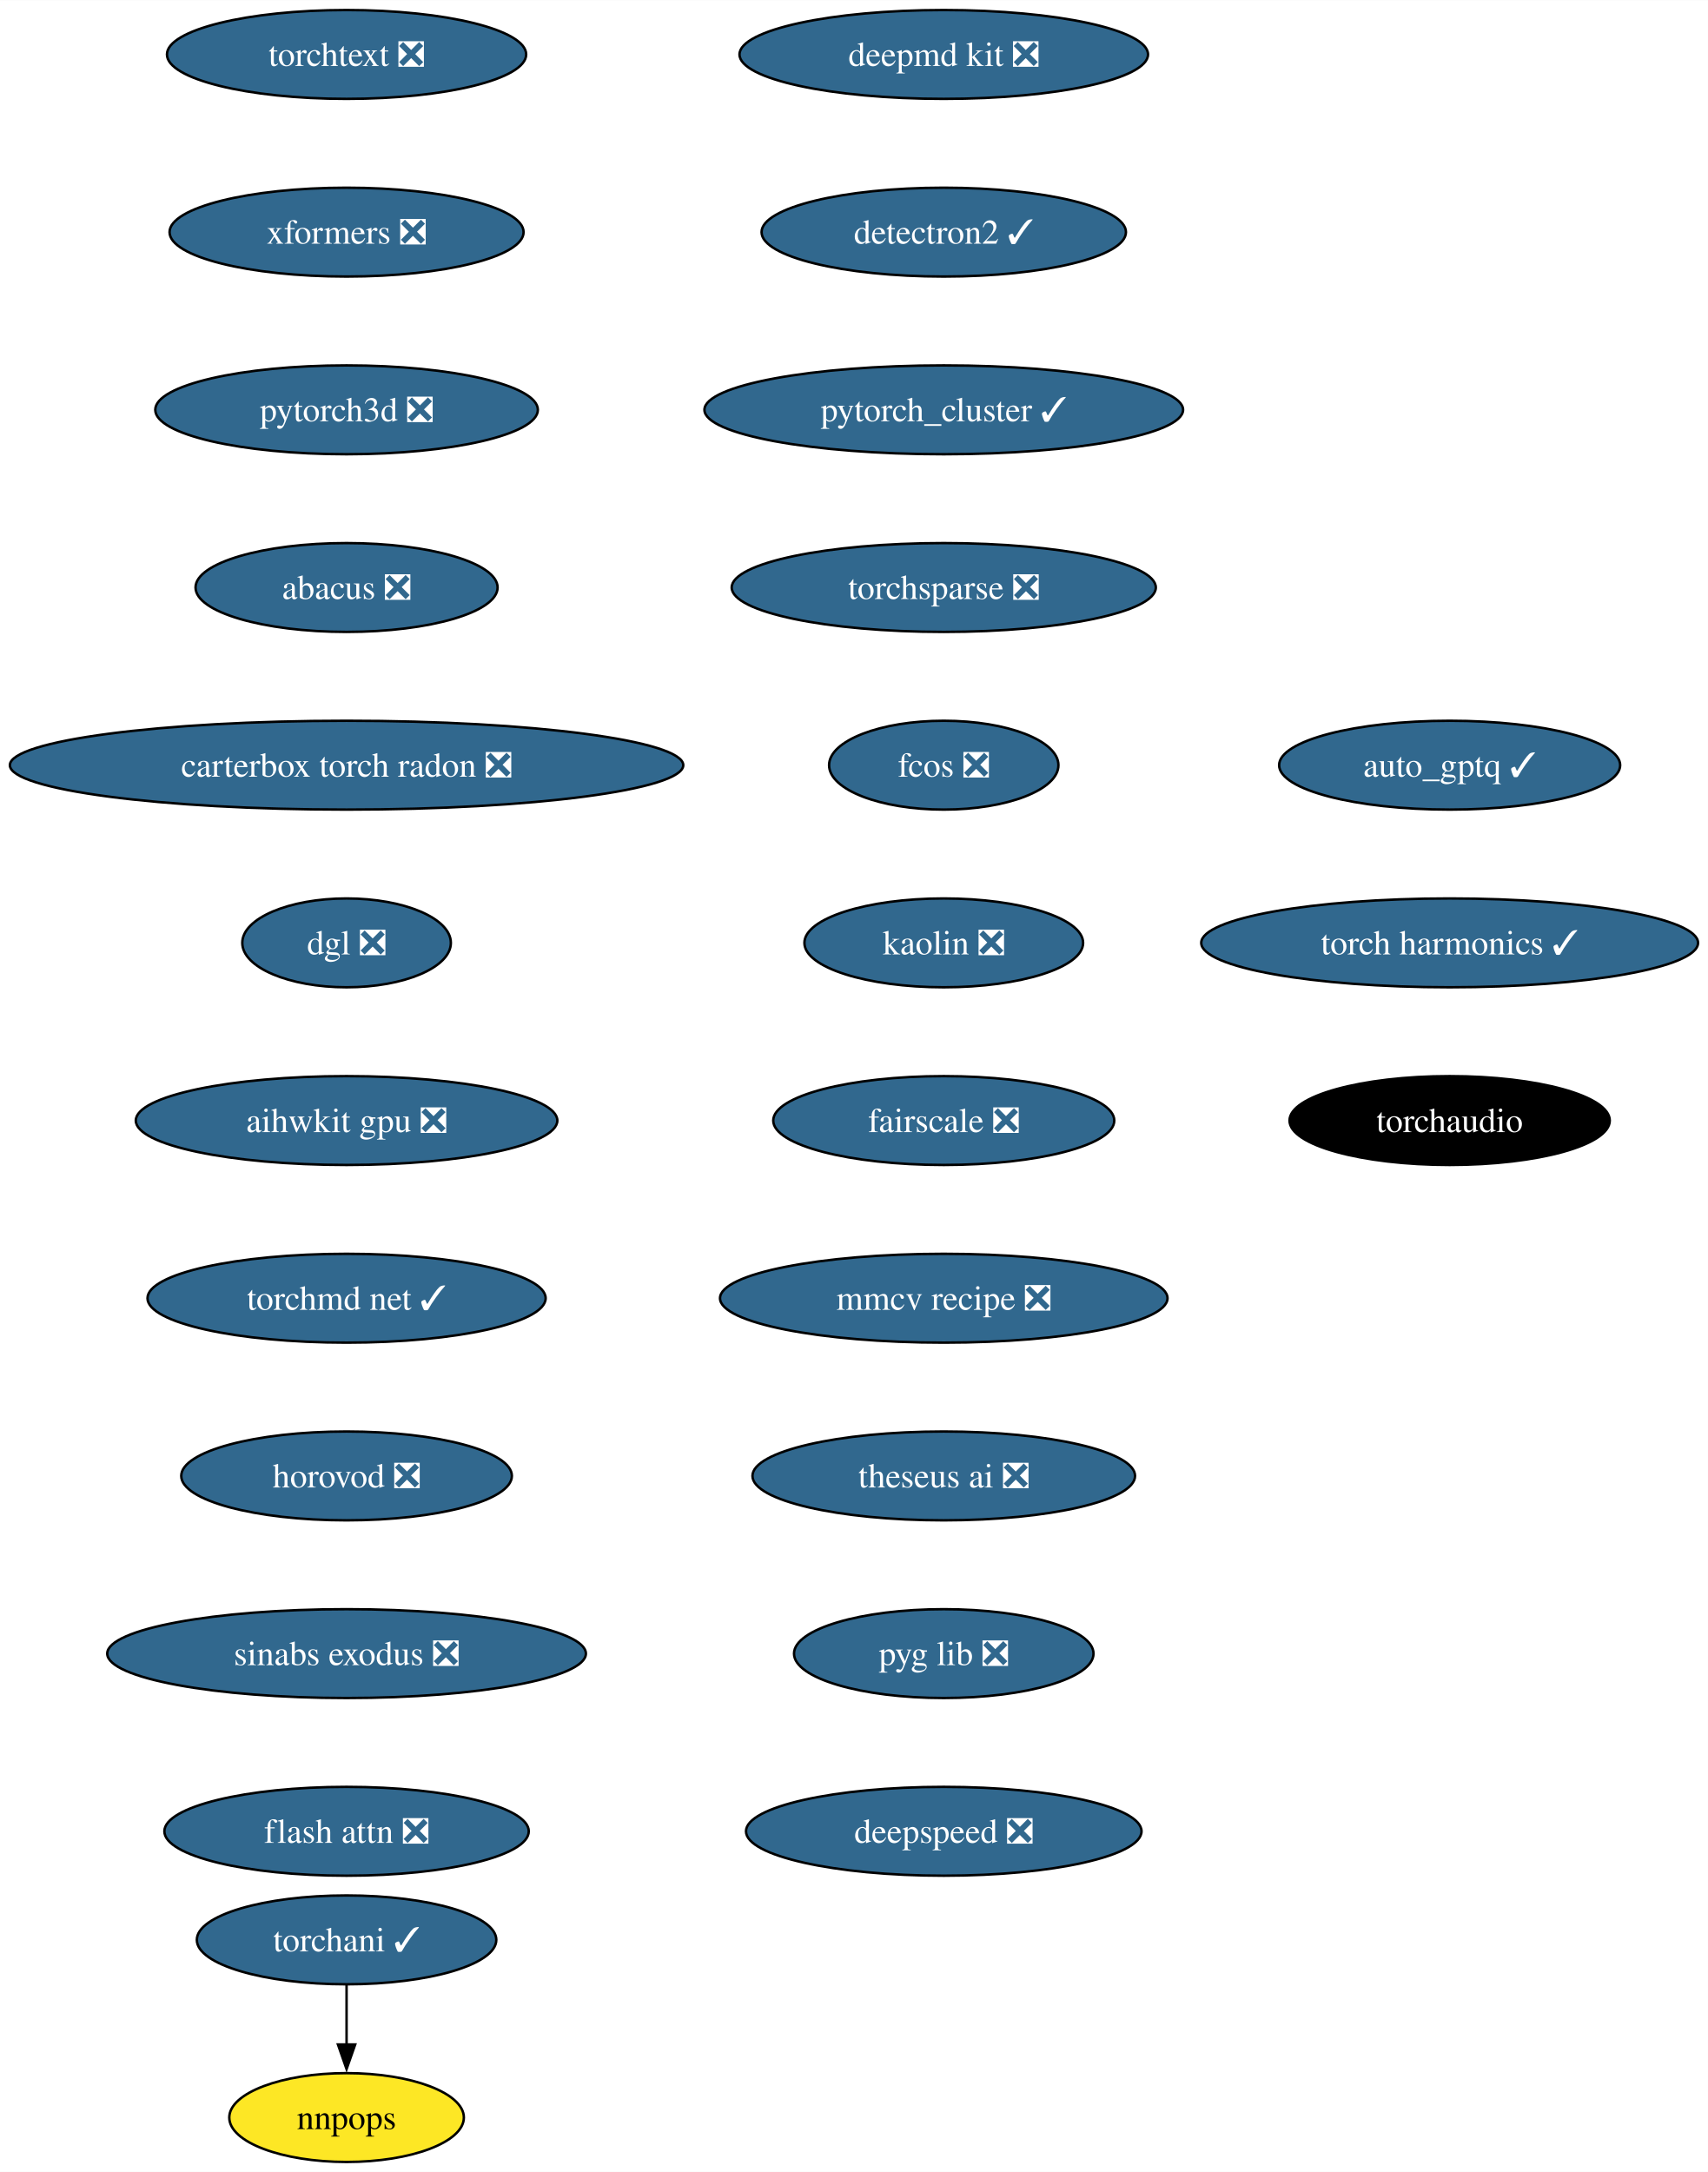
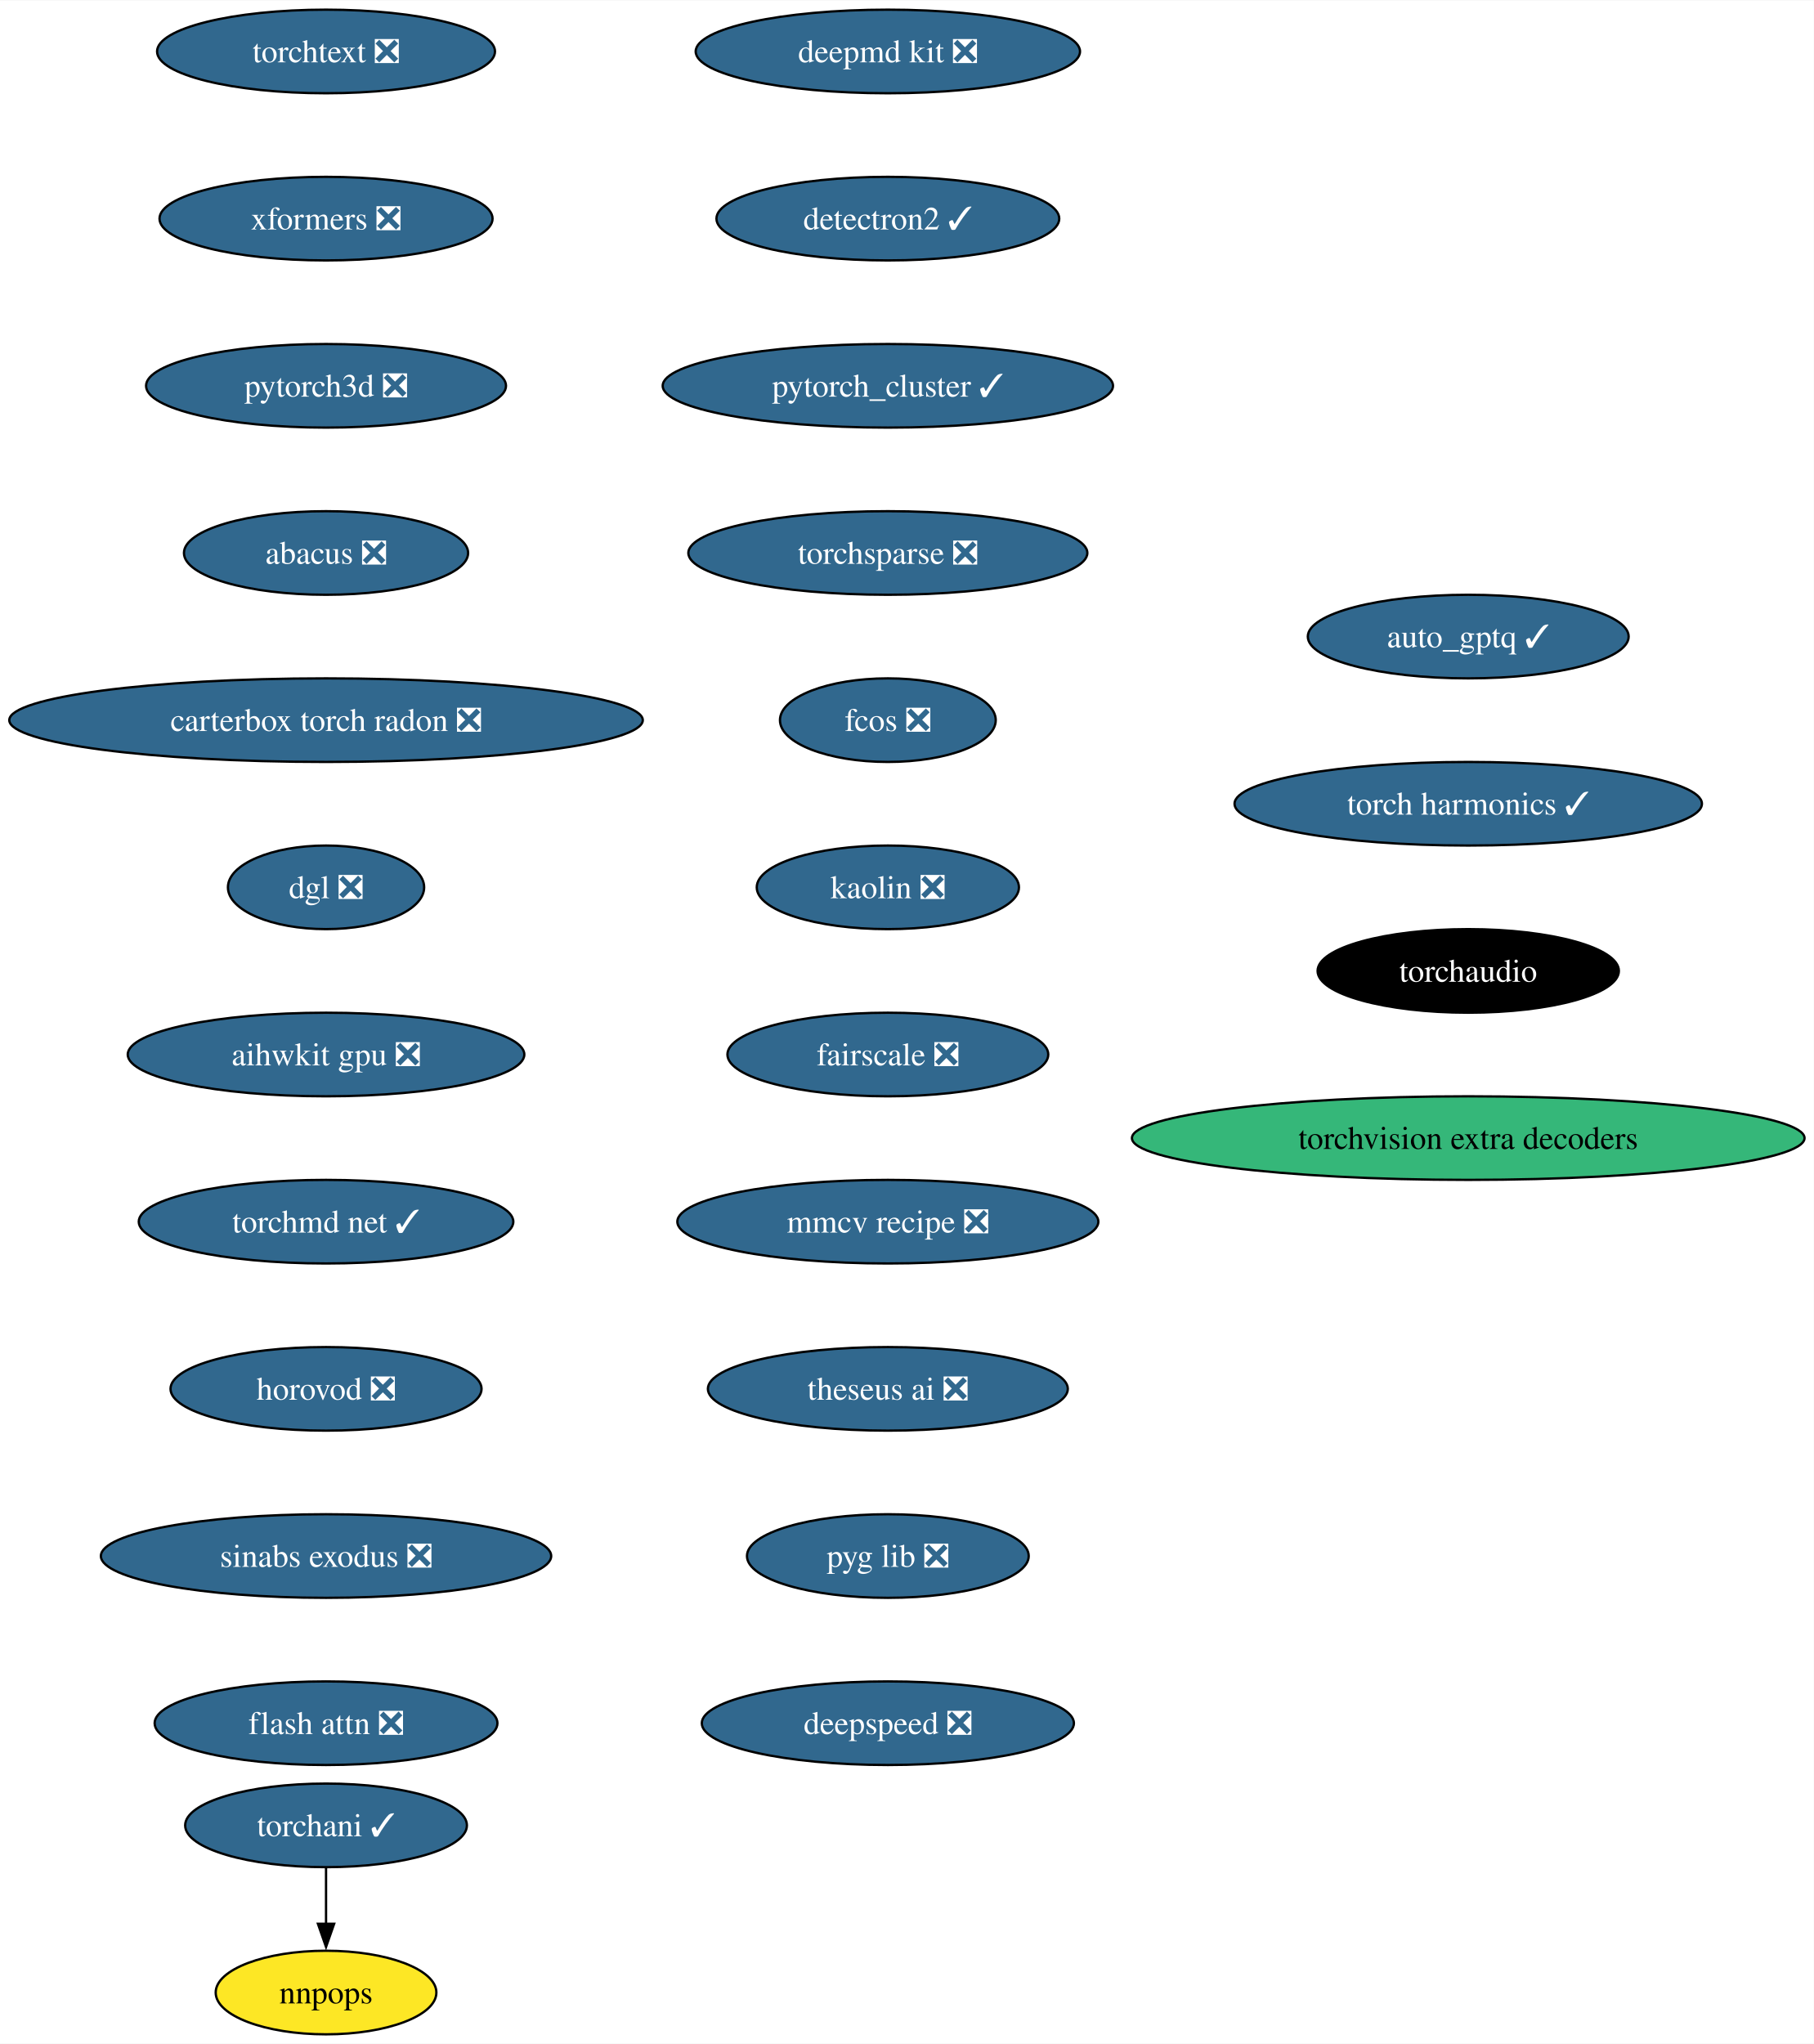
- <svg xmlns="http://www.w3.org/2000/svg" xmlns:xlink="http://www.w3.org/1999/xlink" width="692pt" height="880pt" viewBox="0.00 0.00 692.10 880.00">
+ <svg xmlns="http://www.w3.org/2000/svg" xmlns:xlink="http://www.w3.org/1999/xlink" width="781pt" height="880pt" viewBox="0.00 0.00 781.29 880.00">
  <g id="graph0" class="graph" transform="scale(1 1) rotate(0) translate(4 876)">
-     <polygon fill="white" stroke="none" points="-4,4 -4,-876 688.1,-876 688.1,4 -4,4" />
+     <polygon fill="white" stroke="none" points="-4,4 -4,-876 777.29,-876 777.29,4 -4,4" />
    <g id="node1" class="node">
      <g id="a_node1">
        <a xlink:href="https://github.com/conda-forge/deepmd-kit-feedstock/pull/92" xlink:title="deepmd kit ❎">
          <ellipse fill="#31688e" stroke="black" cx="378.44" cy="-854" rx="82.77" ry="18" />
          <text text-anchor="middle" x="378.44" y="-849.33" font-family="Times,serif" font-size="14.00" fill="white">deepmd kit ❎</text>
        </a>
      </g>
    </g>
    <g id="node2" class="node">
      <g id="a_node2">
        <a xlink:href="https://github.com/conda-forge/detectron2-feedstock/pull/49" xlink:title="detectron2 ✓">
          <ellipse fill="#31688e" stroke="black" cx="378.44" cy="-782" rx="73.83" ry="18" />
          <text text-anchor="middle" x="378.44" y="-777.33" font-family="Times,serif" font-size="14.00" fill="white">detectron2 ✓</text>
        </a>
      </g>
    </g>
    <g id="node3" class="node">
      <g id="a_node3">
        <a xlink:href="https://github.com/conda-forge/pytorch_cluster-feedstock/pull/60" xlink:title="pytorch_cluster ✓">
          <ellipse fill="#31688e" stroke="black" cx="378.44" cy="-710" rx="96.98" ry="18" />
          <text text-anchor="middle" x="378.44" y="-705.33" font-family="Times,serif" font-size="14.00" fill="white">pytorch_cluster ✓</text>
        </a>
      </g>
    </g>
    <g id="node4" class="node">
      <g id="a_node4">
        <a xlink:href="https://github.com/conda-forge/torchsparse-feedstock/pull/39" xlink:title="torchsparse ❎">
          <ellipse fill="#31688e" stroke="black" cx="378.44" cy="-638" rx="85.93" ry="18" />
          <text text-anchor="middle" x="378.44" y="-633.33" font-family="Times,serif" font-size="14.00" fill="white">torchsparse ❎</text>
        </a>
      </g>
    </g>
    <g id="node7" class="node">
      <g id="a_node7">
        <a xlink:href="https://github.com/conda-forge/fcos-feedstock/pull/24" xlink:title="fcos ❎">
          <ellipse fill="#31688e" stroke="black" cx="378.44" cy="-566" rx="46.47" ry="18" />
          <text text-anchor="middle" x="378.44" y="-561.33" font-family="Times,serif" font-size="14.00" fill="white">fcos ❎</text>
        </a>
      </g>
    </g>
    <g id="node5" class="node">
      <g id="a_node5">
        <a xlink:href="https://github.com/conda-forge/torchani-feedstock/pull/45" xlink:title="torchani ✓">
          <ellipse fill="#31688e" stroke="black" cx="136.44" cy="-90" rx="60.68" ry="18" />
          <text text-anchor="middle" x="136.44" y="-85.33" font-family="Times,serif" font-size="14.00" fill="white">torchani ✓</text>
        </a>
      </g>
    </g>
    <g id="node6" class="node">
      <g id="a_node6">
        <a xlink:href="https://github.com/conda-forge/nnpops-feedstock" xlink:title="nnpops">
          <ellipse fill="#fde725" stroke="black" cx="136.44" cy="-18" rx="47.53" ry="18" />
          <text text-anchor="middle" x="136.44" y="-13.32" font-family="Times,serif" font-size="14.00">nnpops</text>
        </a>
      </g>
    </g>
    <g id="edge4" class="edge">
      <path fill="none" stroke="black" d="M136.44,-71.7C136.44,-64.41 136.44,-55.73 136.44,-47.54" />
      <polygon fill="black" stroke="black" points="139.94,-47.62 136.44,-37.62 132.94,-47.62 139.94,-47.62" />
    </g>
    <g id="node8" class="node">
      <g id="a_node8">
        <a xlink:href="https://github.com/conda-forge/kaolin-feedstock/pull/36" xlink:title="kaolin ❎">
          <ellipse fill="#31688e" stroke="black" cx="378.44" cy="-494" rx="56.47" ry="18" />
          <text text-anchor="middle" x="378.44" y="-489.32" font-family="Times,serif" font-size="14.00" fill="white">kaolin ❎</text>
        </a>
      </g>
    </g>
    <g id="node9" class="node">
      <g id="a_node9">
        <a xlink:href="https://github.com/conda-forge/fairscale-feedstock/pull/38" xlink:title="fairscale ❎">
          <ellipse fill="#31688e" stroke="black" cx="378.44" cy="-422" rx="69.1" ry="18" />
          <text text-anchor="middle" x="378.44" y="-417.32" font-family="Times,serif" font-size="14.00" fill="white">fairscale ❎</text>
        </a>
      </g>
    </g>
    <g id="node10" class="node">
      <g id="a_node10">
        <a xlink:href="https://github.com/conda-forge/mmcv-recipe-feedstock/pull/39" xlink:title="mmcv recipe ❎">
          <ellipse fill="#31688e" stroke="black" cx="378.44" cy="-350" rx="90.67" ry="18" />
          <text text-anchor="middle" x="378.44" y="-345.32" font-family="Times,serif" font-size="14.00" fill="white">mmcv recipe ❎</text>
        </a>
      </g>
    </g>
    <g id="node11" class="node">
      <g id="a_node11">
        <a xlink:href="https://github.com/conda-forge/theseus-ai-feedstock/pull/25" xlink:title="theseus ai ❎">
          <ellipse fill="#31688e" stroke="black" cx="378.44" cy="-278" rx="77.52" ry="18" />
          <text text-anchor="middle" x="378.44" y="-273.32" font-family="Times,serif" font-size="14.00" fill="white">theseus ai ❎</text>
        </a>
      </g>
    </g>
    <g id="node12" class="node">
      <g id="a_node12">
        <a xlink:href="https://github.com/conda-forge/pyg-lib-feedstock/pull/34" xlink:title="pyg lib ❎">
          <ellipse fill="#31688e" stroke="black" cx="378.44" cy="-206" rx="60.68" ry="18" />
          <text text-anchor="middle" x="378.44" y="-201.33" font-family="Times,serif" font-size="14.00" fill="white">pyg lib ❎</text>
        </a>
      </g>
    </g>
    <g id="node13" class="node">
      <g id="a_node13">
        <a xlink:href="https://github.com/conda-forge/deepspeed-feedstock/pull/83" xlink:title="deepspeed ❎">
          <ellipse fill="#31688e" stroke="black" cx="378.44" cy="-134" rx="80.14" ry="18" />
          <text text-anchor="middle" x="378.44" y="-129.32" font-family="Times,serif" font-size="14.00" fill="white">deepspeed ❎</text>
        </a>
      </g>
    </g>
    <g id="node14" class="node">
      <g id="a_node14">
        <a xlink:href="https://github.com/conda-forge/torchtext-feedstock/pull/28" xlink:title="torchtext ❎">
          <ellipse fill="#31688e" stroke="black" cx="136.44" cy="-854" rx="72.78" ry="18" />
          <text text-anchor="middle" x="136.44" y="-849.33" font-family="Times,serif" font-size="14.00" fill="white">torchtext ❎</text>
        </a>
      </g>
    </g>
    <g id="node15" class="node">
      <g id="a_node15">
        <a xlink:href="https://github.com/conda-forge/xformers-feedstock/pull/45" xlink:title="xformers ❎">
          <ellipse fill="#31688e" stroke="black" cx="136.44" cy="-782" rx="71.73" ry="18" />
          <text text-anchor="middle" x="136.44" y="-777.33" font-family="Times,serif" font-size="14.00" fill="white">xformers ❎</text>
        </a>
      </g>
    </g>
    <g id="node16" class="node">
      <g id="a_node16">
        <a xlink:href="https://github.com/conda-forge/pytorch3d-feedstock/pull/25" xlink:title="pytorch3d ❎">
          <ellipse fill="#31688e" stroke="black" cx="136.44" cy="-710" rx="77.52" ry="18" />
          <text text-anchor="middle" x="136.44" y="-705.33" font-family="Times,serif" font-size="14.00" fill="white">pytorch3d ❎</text>
        </a>
      </g>
    </g>
    <g id="node17" class="node">
      <g id="a_node17">
        <a xlink:href="https://github.com/conda-forge/abacus-feedstock/pull/55" xlink:title="abacus ❎">
          <ellipse fill="#31688e" stroke="black" cx="136.44" cy="-638" rx="61.2" ry="18" />
          <text text-anchor="middle" x="136.44" y="-633.33" font-family="Times,serif" font-size="14.00" fill="white">abacus ❎</text>
        </a>
      </g>
    </g>
    <g id="node18" class="node">
      <g id="a_node18">
        <a xlink:href="https://github.com/conda-forge/carterbox-torch-radon-feedstock/pull/17" xlink:title="carterbox torch radon ❎">
          <ellipse fill="#31688e" stroke="black" cx="136.44" cy="-566" rx="136.44" ry="18" />
          <text text-anchor="middle" x="136.44" y="-561.33" font-family="Times,serif" font-size="14.00" fill="white">carterbox torch radon ❎</text>
        </a>
      </g>
    </g>
    <g id="node19" class="node">
      <g id="a_node19">
        <a xlink:href="https://github.com/conda-forge/dgl-feedstock/pull/54" xlink:title="dgl ❎">
          <ellipse fill="#31688e" stroke="black" cx="136.44" cy="-494" rx="42.26" ry="18" />
          <text text-anchor="middle" x="136.44" y="-489.32" font-family="Times,serif" font-size="14.00" fill="white">dgl ❎</text>
        </a>
      </g>
    </g>
    <g id="node20" class="node">
      <g id="a_node20">
        <a xlink:href="https://github.com/conda-forge/aihwkit-gpu-feedstock/pull/22" xlink:title="aihwkit gpu ❎">
          <ellipse fill="#31688e" stroke="black" cx="136.44" cy="-422" rx="85.41" ry="18" />
          <text text-anchor="middle" x="136.44" y="-417.32" font-family="Times,serif" font-size="14.00" fill="white">aihwkit gpu ❎</text>
        </a>
      </g>
    </g>
    <g id="node21" class="node">
      <g id="a_node21">
        <a xlink:href="https://github.com/conda-forge/torchmd-net-feedstock/pull/50" xlink:title="torchmd net ✓">
          <ellipse fill="#31688e" stroke="black" cx="136.44" cy="-350" rx="80.67" ry="18" />
          <text text-anchor="middle" x="136.44" y="-345.32" font-family="Times,serif" font-size="14.00" fill="white">torchmd net ✓</text>
        </a>
      </g>
    </g>
    <g id="node22" class="node">
      <g id="a_node22">
        <a xlink:href="https://github.com/conda-forge/horovod-feedstock/pull/22" xlink:title="horovod ❎">
          <ellipse fill="#31688e" stroke="black" cx="136.44" cy="-278" rx="66.99" ry="18" />
          <text text-anchor="middle" x="136.44" y="-273.32" font-family="Times,serif" font-size="14.00" fill="white">horovod ❎</text>
        </a>
      </g>
    </g>
    <g id="node23" class="node">
      <g id="a_node23">
        <a xlink:href="https://github.com/conda-forge/sinabs-exodus-feedstock/pull/16" xlink:title="sinabs exodus ❎">
          <ellipse fill="#31688e" stroke="black" cx="136.44" cy="-206" rx="96.98" ry="18" />
          <text text-anchor="middle" x="136.44" y="-201.33" font-family="Times,serif" font-size="14.00" fill="white">sinabs exodus ❎</text>
        </a>
      </g>
    </g>
    <g id="node24" class="node">
      <g id="a_node24">
        <a xlink:href="https://github.com/conda-forge/flash-attn-feedstock/pull/33" xlink:title="flash attn ❎">
          <ellipse fill="#31688e" stroke="black" cx="136.44" cy="-134" rx="73.83" ry="18" />
          <text text-anchor="middle" x="136.44" y="-129.32" font-family="Times,serif" font-size="14.00" fill="white">flash attn ❎</text>
        </a>
      </g>
    </g>
    <g id="node25" class="node">
      <g id="a_node25">
        <a xlink:href="https://github.com/conda-forge/auto_gptq-feedstock/pull/15" xlink:title="auto_gptq ✓">
-           <ellipse fill="#31688e" stroke="black" cx="583.44" cy="-566" rx="69.1" ry="18" />
-           <text text-anchor="middle" x="583.44" y="-561.33" font-family="Times,serif" font-size="14.00" fill="white">auto_gptq ✓</text>
+           <ellipse fill="#31688e" stroke="black" cx="628.44" cy="-602" rx="69.1" ry="18" />
+           <text text-anchor="middle" x="628.44" y="-597.33" font-family="Times,serif" font-size="14.00" fill="white">auto_gptq ✓</text>
        </a>
      </g>
    </g>
    <g id="node26" class="node">
      <g id="a_node26">
        <a xlink:href="https://github.com/conda-forge/torch-harmonics-feedstock/pull/11" xlink:title="torch harmonics ✓">
-           <ellipse fill="#31688e" stroke="black" cx="583.44" cy="-494" rx="100.66" ry="18" />
-           <text text-anchor="middle" x="583.44" y="-489.32" font-family="Times,serif" font-size="14.00" fill="white">torch harmonics ✓</text>
+           <ellipse fill="#31688e" stroke="black" cx="628.44" cy="-530" rx="100.66" ry="18" />
+           <text text-anchor="middle" x="628.44" y="-525.33" font-family="Times,serif" font-size="14.00" fill="white">torch harmonics ✓</text>
        </a>
      </g>
    </g>
    <g id="node27" class="node">
      <g id="a_node27">
        <a xlink:href="https://github.com/conda-forge/torchaudio-feedstock" xlink:title="torchaudio">
-           <ellipse fill="#000000" stroke="black" cx="583.44" cy="-422" rx="64.89" ry="18" />
-           <text text-anchor="middle" x="583.44" y="-417.32" font-family="Times,serif" font-size="14.00" fill="white">torchaudio</text>
+           <ellipse fill="#000000" stroke="black" cx="628.44" cy="-458" rx="64.89" ry="18" />
+           <text text-anchor="middle" x="628.44" y="-453.32" font-family="Times,serif" font-size="14.00" fill="white">torchaudio</text>
+         </a>
+       </g>
+     </g>
+     <g id="node28" class="node">
+       <g id="a_node28">
+         <a xlink:href="https://github.com/conda-forge/torchvision-extra-decoders-feedstock" xlink:title="torchvision extra decoders">
+           <ellipse fill="#35b779" stroke="black" cx="628.44" cy="-386" rx="144.86" ry="18" />
+           <text text-anchor="middle" x="628.44" y="-381.32" font-family="Times,serif" font-size="14.00">torchvision extra decoders</text>
        </a>
      </g>
    </g>
  </g>
</svg>
